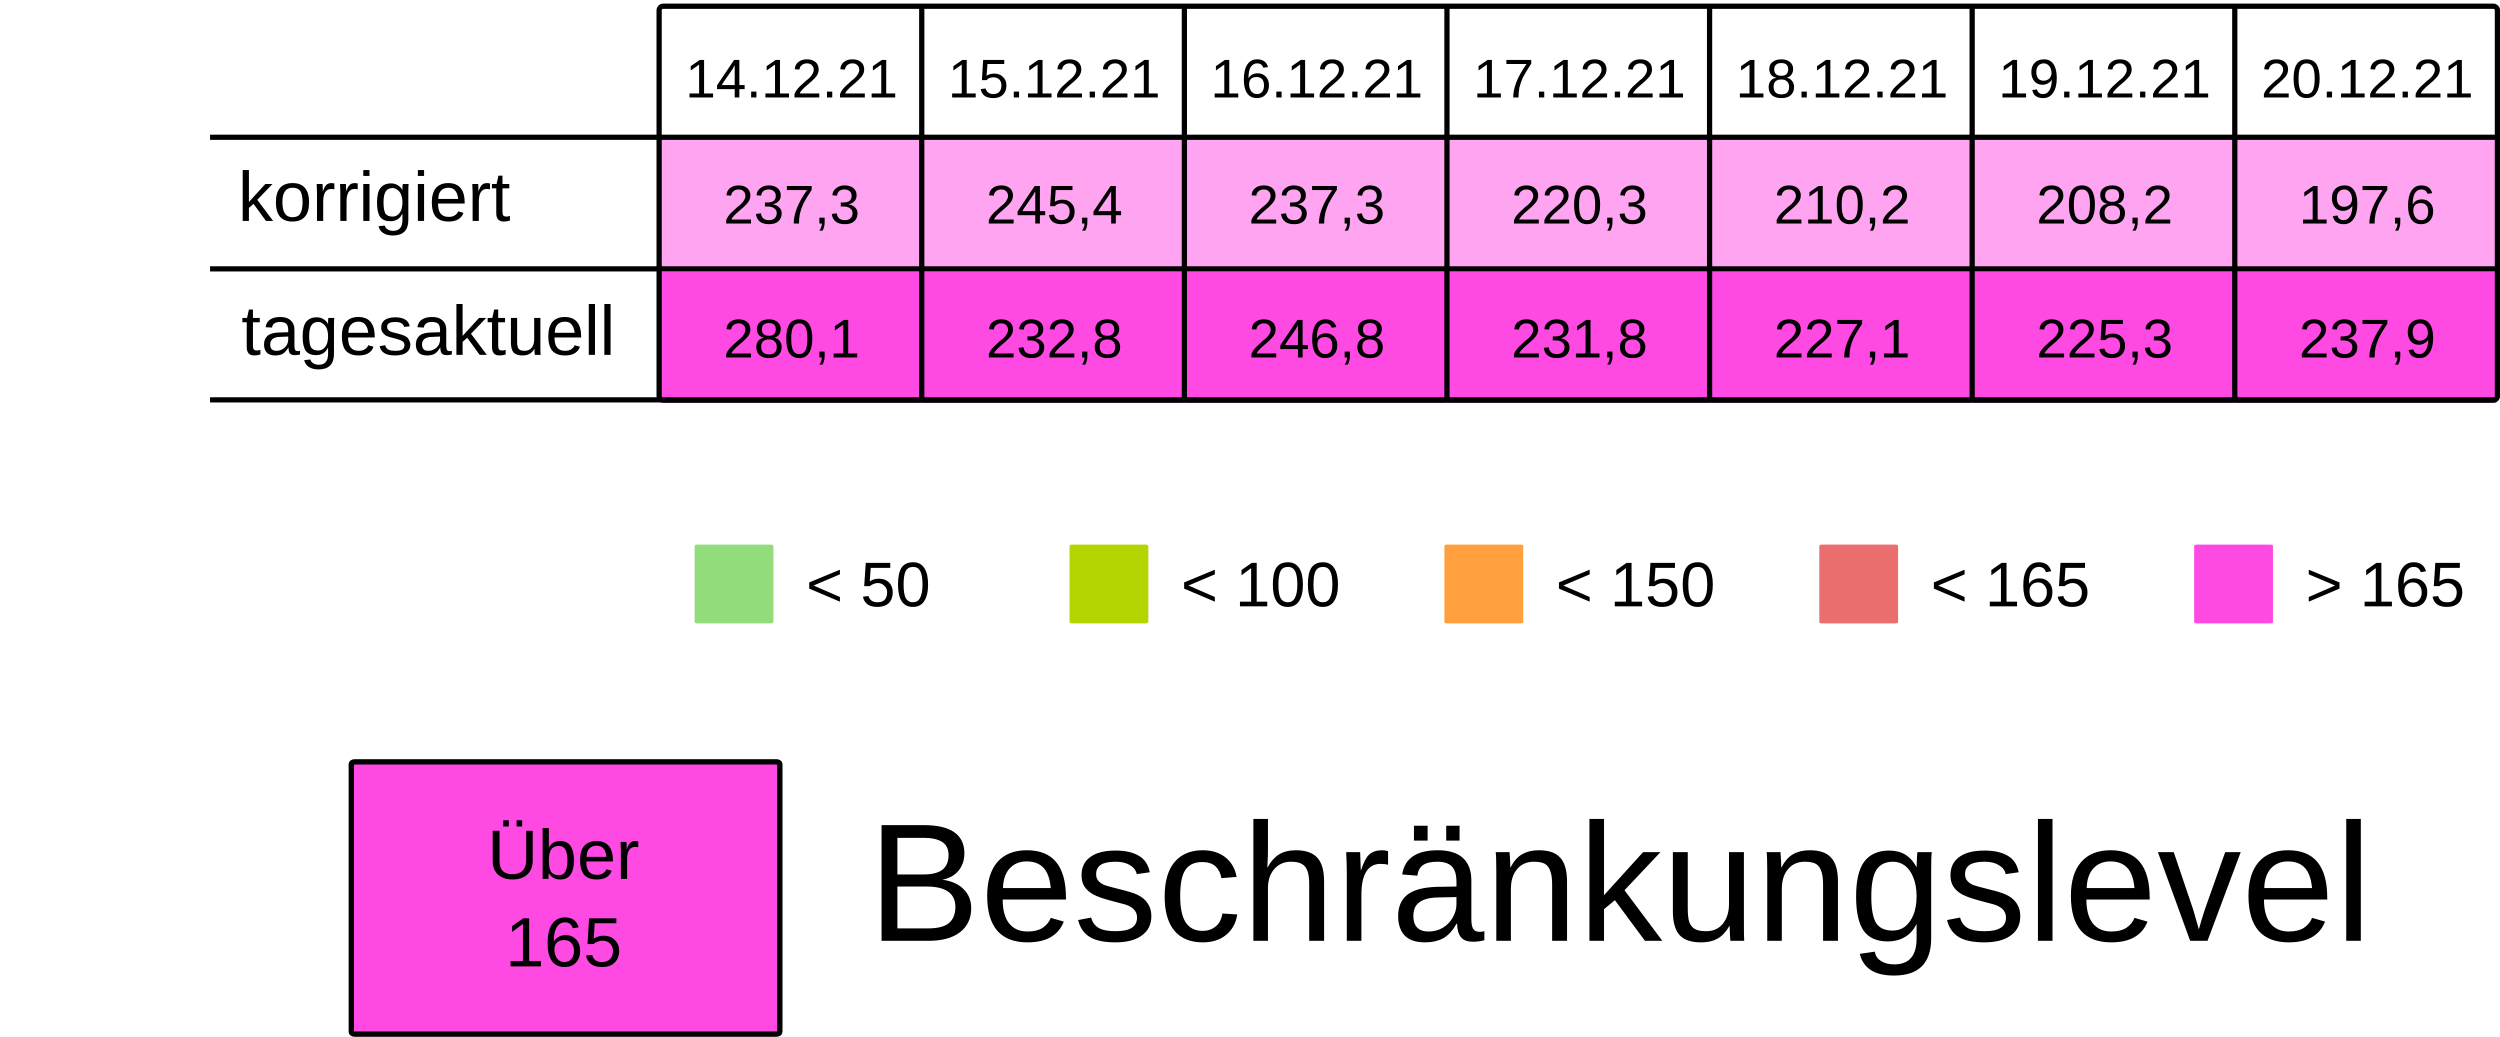
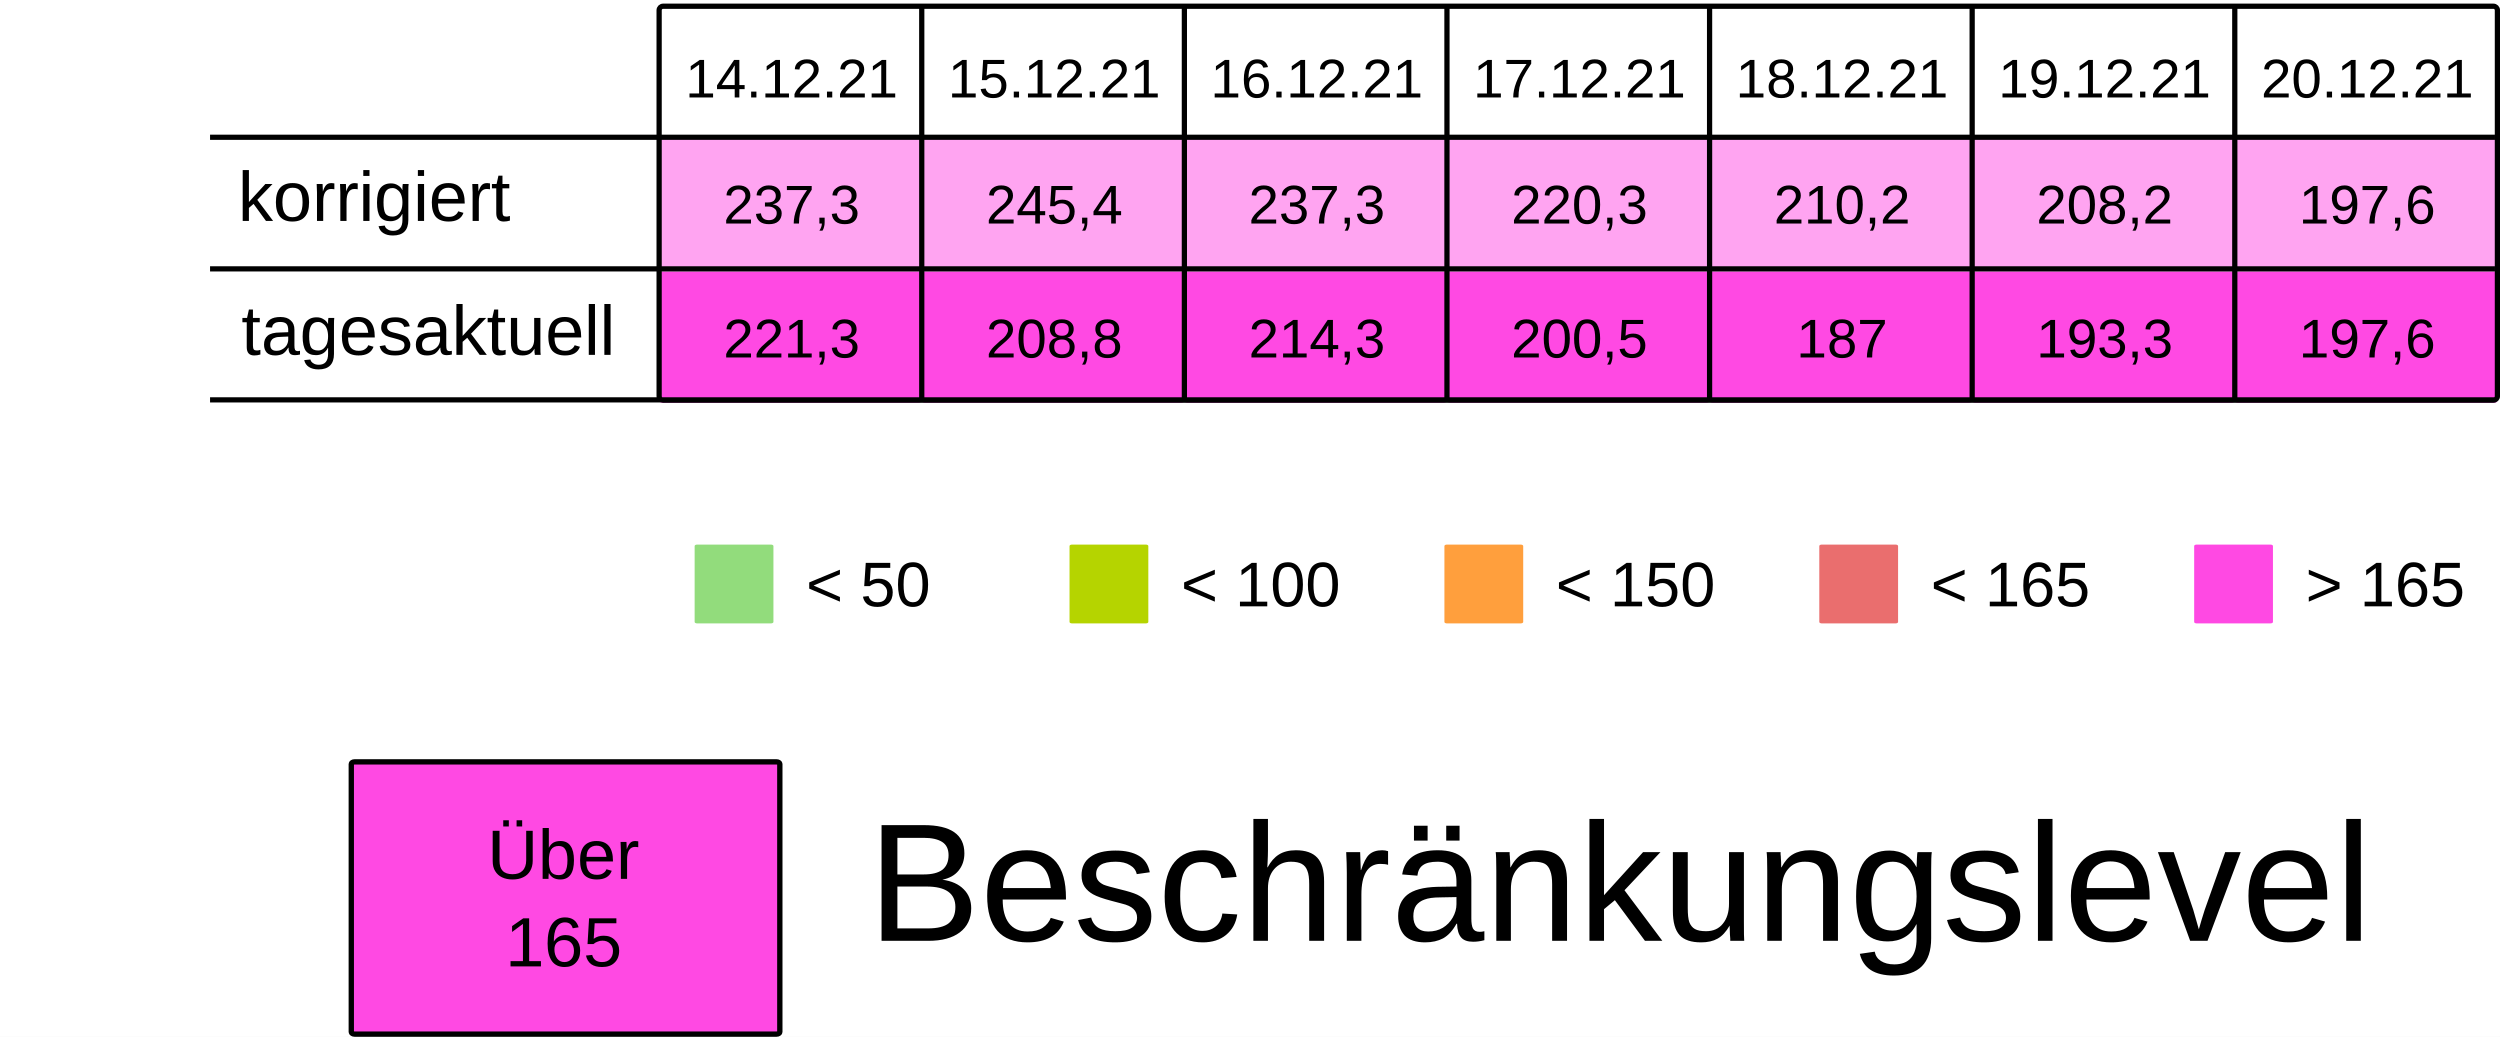
<svg xmlns="http://www.w3.org/2000/svg" viewBox="0 0 125.94 52.229" height="197.399" width="475.994">
  <rect width="100%" height="100%" x="-.001" fill="#fff" />
  <g transform="translate(-13.231 -25.355)">
    <rect ry=".106" rx=".169" y="32.284" x="46.434" height="6.615" width="13.229" fill="#FF49E37F" />
    <rect ry=".106" rx=".169" y="32.284" x="59.664" height="6.615" width="13.229" fill="#FF49E37F" />
    <rect ry=".106" rx=".169" y="32.284" x="72.893" height="6.615" width="13.229" fill="#FF49E37F" />
    <rect ry=".106" rx=".169" y="32.284" x="86.122" height="6.615" width="13.229" fill="#FF49E37F" />
    <rect ry=".106" rx=".169" y="32.284" x="99.351" height="6.615" width="13.229" fill="#FF49E37F" />
    <rect ry=".106" rx=".169" y="32.284" x="112.58" height="6.615" width="13.229" fill="#FF49E37F" />
    <rect ry=".106" rx=".169" y="32.284" x="125.809" height="6.615" width="13.229" fill="#FF49E37F" />
    <text y="30.266" x="53.113" style="line-height:125%;-inkscape-font-specification:Arial;text-align:center" font-weight="400" font-size="2.749" letter-spacing="0" word-spacing="0" font-family="Arial" text-anchor="middle" stroke-width=".064">
      <tspan style="text-align:center" y="30.266" x="53.113">14.12.21</tspan>
    </text>
    <text y="30.266" x="66.342" style="line-height:125%;-inkscape-font-specification:Arial;text-align:center" font-weight="400" font-size="2.749" letter-spacing="0" word-spacing="0" font-family="Arial" text-anchor="middle" stroke-width=".064">
      <tspan style="text-align:center" y="30.266" x="66.342">15.12.21</tspan>
    </text>
    <text y="30.266" x="79.571" style="line-height:125%;-inkscape-font-specification:Arial;text-align:center" font-weight="400" font-size="2.749" letter-spacing="0" word-spacing="0" font-family="Arial" text-anchor="middle" stroke-width=".064">
      <tspan style="text-align:center" y="30.266" x="79.571">16.12.21</tspan>
    </text>
    <text y="30.266" x="92.8" style="line-height:125%;-inkscape-font-specification:Arial;text-align:center" font-weight="400" font-size="2.749" letter-spacing="0" word-spacing="0" font-family="Arial" text-anchor="middle" stroke-width=".064">
      <tspan style="text-align:center" y="30.266" x="92.8">17.12.21</tspan>
    </text>
    <text y="30.266" x="106.029" style="line-height:125%;-inkscape-font-specification:Arial;text-align:center" font-weight="400" font-size="2.749" letter-spacing="0" word-spacing="0" font-family="Arial" text-anchor="middle" stroke-width=".064">
      <tspan style="text-align:center" y="30.266" x="106.029">18.12.21</tspan>
    </text>
    <text y="30.266" x="119.258" style="line-height:125%;-inkscape-font-specification:Arial;text-align:center" font-weight="400" font-size="2.749" letter-spacing="0" word-spacing="0" font-family="Arial" text-anchor="middle" stroke-width=".064">
      <tspan style="text-align:center" y="30.266" x="119.258">19.12.21</tspan>
    </text>
    <text y="30.266" x="132.488" style="line-height:125%;-inkscape-font-specification:Arial;text-align:center" font-weight="400" font-size="2.749" letter-spacing="0" word-spacing="0" font-family="Arial" text-anchor="middle" stroke-width=".064">
      <tspan style="text-align:center" y="30.266" x="132.488">20.12.21</tspan>
    </text>
    <text y="36.616" x="53.113" style="line-height:125%;-inkscape-font-specification:Arial;text-align:center" font-weight="400" font-size="2.749" letter-spacing="0" word-spacing="0" font-family="Arial" text-anchor="middle" stroke-width=".064">
      <tspan style="text-align:center" y="36.616" x="53.113">237,3</tspan>
    </text>
    <text y="36.616" x="66.342" style="line-height:125%;-inkscape-font-specification:Arial;text-align:center" font-weight="400" font-size="2.749" letter-spacing="0" word-spacing="0" font-family="Arial" text-anchor="middle" stroke-width=".064">
      <tspan style="text-align:center" y="36.616" x="66.342">245,4</tspan>
    </text>
    <text y="36.616" x="79.571" style="line-height:125%;-inkscape-font-specification:Arial;text-align:center" font-weight="400" font-size="2.749" letter-spacing="0" word-spacing="0" font-family="Arial" text-anchor="middle" stroke-width=".064">
      <tspan style="text-align:center" y="36.616" x="79.571">237,3</tspan>
    </text>
    <text y="36.616" x="92.8" style="line-height:125%;-inkscape-font-specification:Arial;text-align:center" font-weight="400" font-size="2.749" letter-spacing="0" word-spacing="0" font-family="Arial" text-anchor="middle" stroke-width=".064">
      <tspan style="text-align:center" y="36.616" x="92.8">220,3</tspan>
    </text>
    <text y="36.616" x="106.029" style="line-height:125%;-inkscape-font-specification:Arial;text-align:center" font-weight="400" font-size="2.749" letter-spacing="0" word-spacing="0" font-family="Arial" text-anchor="middle" stroke-width=".064">
      <tspan style="text-align:center" y="36.616" x="106.029">210,2</tspan>
    </text>
    <text y="36.616" x="119.258" style="line-height:125%;-inkscape-font-specification:Arial;text-align:center" font-weight="400" font-size="2.749" letter-spacing="0" word-spacing="0" font-family="Arial" text-anchor="middle" stroke-width=".064">
      <tspan style="text-align:center" y="36.616" x="119.258">208,2</tspan>
    </text>
    <text y="36.616" x="132.488" style="line-height:125%;-inkscape-font-specification:Arial;text-align:center" font-weight="400" font-size="2.749" letter-spacing="0" word-spacing="0" font-family="Arial" text-anchor="middle" stroke-width=".064">
      <tspan style="text-align:center" y="36.616" x="132.488">197,6</tspan>
    </text>
    <rect ry=".071" rx=".12" y="52.79" x="48.224" height="3.969" width="3.969" fill="#92dc7c" />
    <text y="55.896" x="53.84" style="line-height:125%;-inkscape-font-specification:Arial" font-weight="400" font-size="3.175" letter-spacing="0" word-spacing="0" font-family="Arial" stroke-width=".265">
      <tspan y="55.896" x="53.84">&lt; 50</tspan>
    </text>
    <rect ry=".071" rx=".12" y="52.79" x="67.11" height="3.969" width="3.969" fill="#B5D400" />
    <text y="55.896" x="72.726" style="line-height:125%;-inkscape-font-specification:Arial" font-weight="400" font-size="3.175" letter-spacing="0" word-spacing="0" font-family="Arial" stroke-width=".265">
      <tspan y="55.896" x="72.726">&lt; 100</tspan>
    </text>
    <rect ry=".071" rx=".12" y="52.79" x="104.88" height="3.969" width="3.969" fill="#ea6e6e" />
    <text y="55.896" x="110.496" style="line-height:125%;-inkscape-font-specification:Arial" font-weight="400" font-size="3.175" letter-spacing="0" word-spacing="0" font-family="Arial" stroke-width=".265">
      <tspan y="55.896" x="110.496">&lt; 165</tspan>
    </text>
    <rect ry=".071" rx=".12" y="52.79" x="123.765" height="3.969" width="3.969" fill="#FF49E3" />
    <text y="55.896" x="129.381" style="line-height:125%;-inkscape-font-specification:Arial" font-weight="400" font-size="3.175" letter-spacing="0" word-spacing="0" font-family="Arial" stroke-width=".265">
      <tspan y="55.896" x="129.381">&gt; 165</tspan>
    </text>
    <rect ry=".071" rx=".12" y="52.79" x="85.995" height="3.969" width="3.969" fill="#ff9f3d" />
    <text y="55.896" x="91.61" style="line-height:125%;-inkscape-font-specification:Arial" font-weight="400" font-size="3.175" letter-spacing="0" word-spacing="0" font-family="Arial" stroke-width=".265">
      <tspan y="55.896" x="91.61">&lt; 150</tspan>
    </text>
    <rect ry=".106" rx=".169" y="39.031" x="46.435" height="6.615" width="13.229" fill="#FF49E3" />
    <rect ry=".106" rx=".169" y="39.031" x="59.665" height="6.615" width="13.229" fill="#FF49E3" />
    <rect ry=".106" rx=".169" y="39.031" x="72.894" height="6.615" width="13.229" fill="#FF49E3" />
    <rect ry=".106" rx=".169" y="39.031" x="86.123" height="6.615" width="13.229" fill="#FF49E3" />
    <rect ry=".106" rx=".169" y="39.031" x="99.352" height="6.615" width="13.229" fill="#FF49E3" />
    <rect ry=".106" rx=".169" y="39.031" x="112.581" height="6.615" width="13.229" fill="#FF49E3" />
    <rect ry=".106" rx=".169" y="39.031" x="125.81" height="6.615" width="13.229" fill="#FF49E3" />
    <text y="43.363" x="53.114" style="line-height:125%;-inkscape-font-specification:Arial;text-align:center" font-weight="400" font-size="2.749" letter-spacing="0" word-spacing="0" font-family="Arial" text-anchor="middle" stroke-width=".064">
-       <tspan style="text-align:center" y="43.363" x="53.114">280,1</tspan>
+       <tspan style="text-align:center" y="43.363" x="53.114">221,3</tspan>
    </text>
    <text y="43.363" x="66.343" style="line-height:125%;-inkscape-font-specification:Arial;text-align:center" font-weight="400" font-size="2.749" letter-spacing="0" word-spacing="0" font-family="Arial" text-anchor="middle" stroke-width=".064">
-       <tspan style="text-align:center" y="43.363" x="66.343">232,8</tspan>
+       <tspan style="text-align:center" y="43.363" x="66.343">208,8</tspan>
    </text>
    <text y="43.363" x="79.572" style="line-height:125%;-inkscape-font-specification:Arial;text-align:center" font-weight="400" font-size="2.749" letter-spacing="0" word-spacing="0" font-family="Arial" text-anchor="middle" stroke-width=".064">
-       <tspan style="text-align:center" y="43.363" x="79.572">246,8</tspan>
+       <tspan style="text-align:center" y="43.363" x="79.572">214,3</tspan>
    </text>
    <text y="43.363" x="92.801" style="line-height:125%;-inkscape-font-specification:Arial;text-align:center" font-weight="400" font-size="2.749" letter-spacing="0" word-spacing="0" font-family="Arial" text-anchor="middle" stroke-width=".064">
-       <tspan style="text-align:center" y="43.363" x="92.801">231,8</tspan>
+       <tspan style="text-align:center" y="43.363" x="92.801">200,5</tspan>
    </text>
    <text y="43.363" x="106.03" style="line-height:125%;-inkscape-font-specification:Arial;text-align:center" font-weight="400" font-size="2.749" letter-spacing="0" word-spacing="0" font-family="Arial" text-anchor="middle" stroke-width=".064">
-       <tspan style="text-align:center" y="43.363" x="106.03">227,1</tspan>
+       <tspan style="text-align:center" y="43.363" x="106.03">187</tspan>
    </text>
    <text y="43.363" x="119.259" style="line-height:125%;-inkscape-font-specification:Arial;text-align:center" font-weight="400" font-size="2.749" letter-spacing="0" word-spacing="0" font-family="Arial" text-anchor="middle" stroke-width=".064">
-       <tspan style="text-align:center" y="43.363" x="119.259">225,3</tspan>
+       <tspan style="text-align:center" y="43.363" x="119.259">193,3</tspan>
    </text>
    <text y="43.363" x="132.489" style="line-height:125%;-inkscape-font-specification:Arial;text-align:center" font-weight="400" font-size="2.749" letter-spacing="0" word-spacing="0" font-family="Arial" text-anchor="middle" stroke-width=".064">
-       <tspan style="text-align:center" y="43.363" x="132.489">237,9</tspan>
+       <tspan style="text-align:center" y="43.363" x="132.489">197,6</tspan>
    </text>
    <text style="line-height:125%;-inkscape-font-specification:Arial" x="25.224" y="36.483" font-weight="400" font-size="3.528" font-family="Arial" letter-spacing="0" word-spacing="0" stroke-width=".265">
      <tspan x="25.224" y="36.483">korrigiert</tspan>
    </text>
    <text style="line-height:125%;-inkscape-font-specification:Arial" x="25.396" y="43.23" font-weight="400" font-size="3.528" font-family="Arial" letter-spacing="0" word-spacing="0" stroke-width=".265">
      <tspan x="25.396" y="43.23">tagesaktuell</tspan>
    </text>
    <path d="M59.665 25.802v19.844zm13.23 0v19.844zm13.228 0v19.844zm13.23 0v19.844zm13.228 0v19.844zm13.23 0v19.844zM23.812 32.27h115.096zm0 6.629h115.096zm0 6.6h115.096zm22.823-19.83h92.206c.11 0 .2.09.2.2v19.445a.2.2 0 01-.2.2H46.635a.2.2 0 01-.2-.2V25.869c0-.11.089-.2.2-.2z" fill="none" stroke="#000" stroke-width=".264" />
    <rect ry=".108" rx=".169" y="63.735" x="30.927" height="13.715" width="21.588" fill="#FF49E3" stroke-miterlimit="0" stroke="#000" stroke-width=".269" />
    <text y="69.629" x="41.626" style="line-height:125%;-inkscape-font-specification:Arial;text-align:center" font-weight="400" font-size="3.528" letter-spacing="0" word-spacing="0" font-family="Arial" text-anchor="middle" stroke-width=".265">
      <tspan style="text-align:center" y="69.629" x="42.1">Über</tspan>
      <tspan style="text-align:center" y="74.038" x="41.626">165</tspan>
    </text>
    <text style="line-height:125%;-inkscape-font-specification:Arial" x="56.955" y="72.75" font-weight="400" font-size="8.467" font-family="Arial" letter-spacing="0" word-spacing="0" stroke-width=".265">
      <tspan x="56.955" y="72.75">Beschränkungslevel</tspan>
    </text>
  </g>
</svg>
